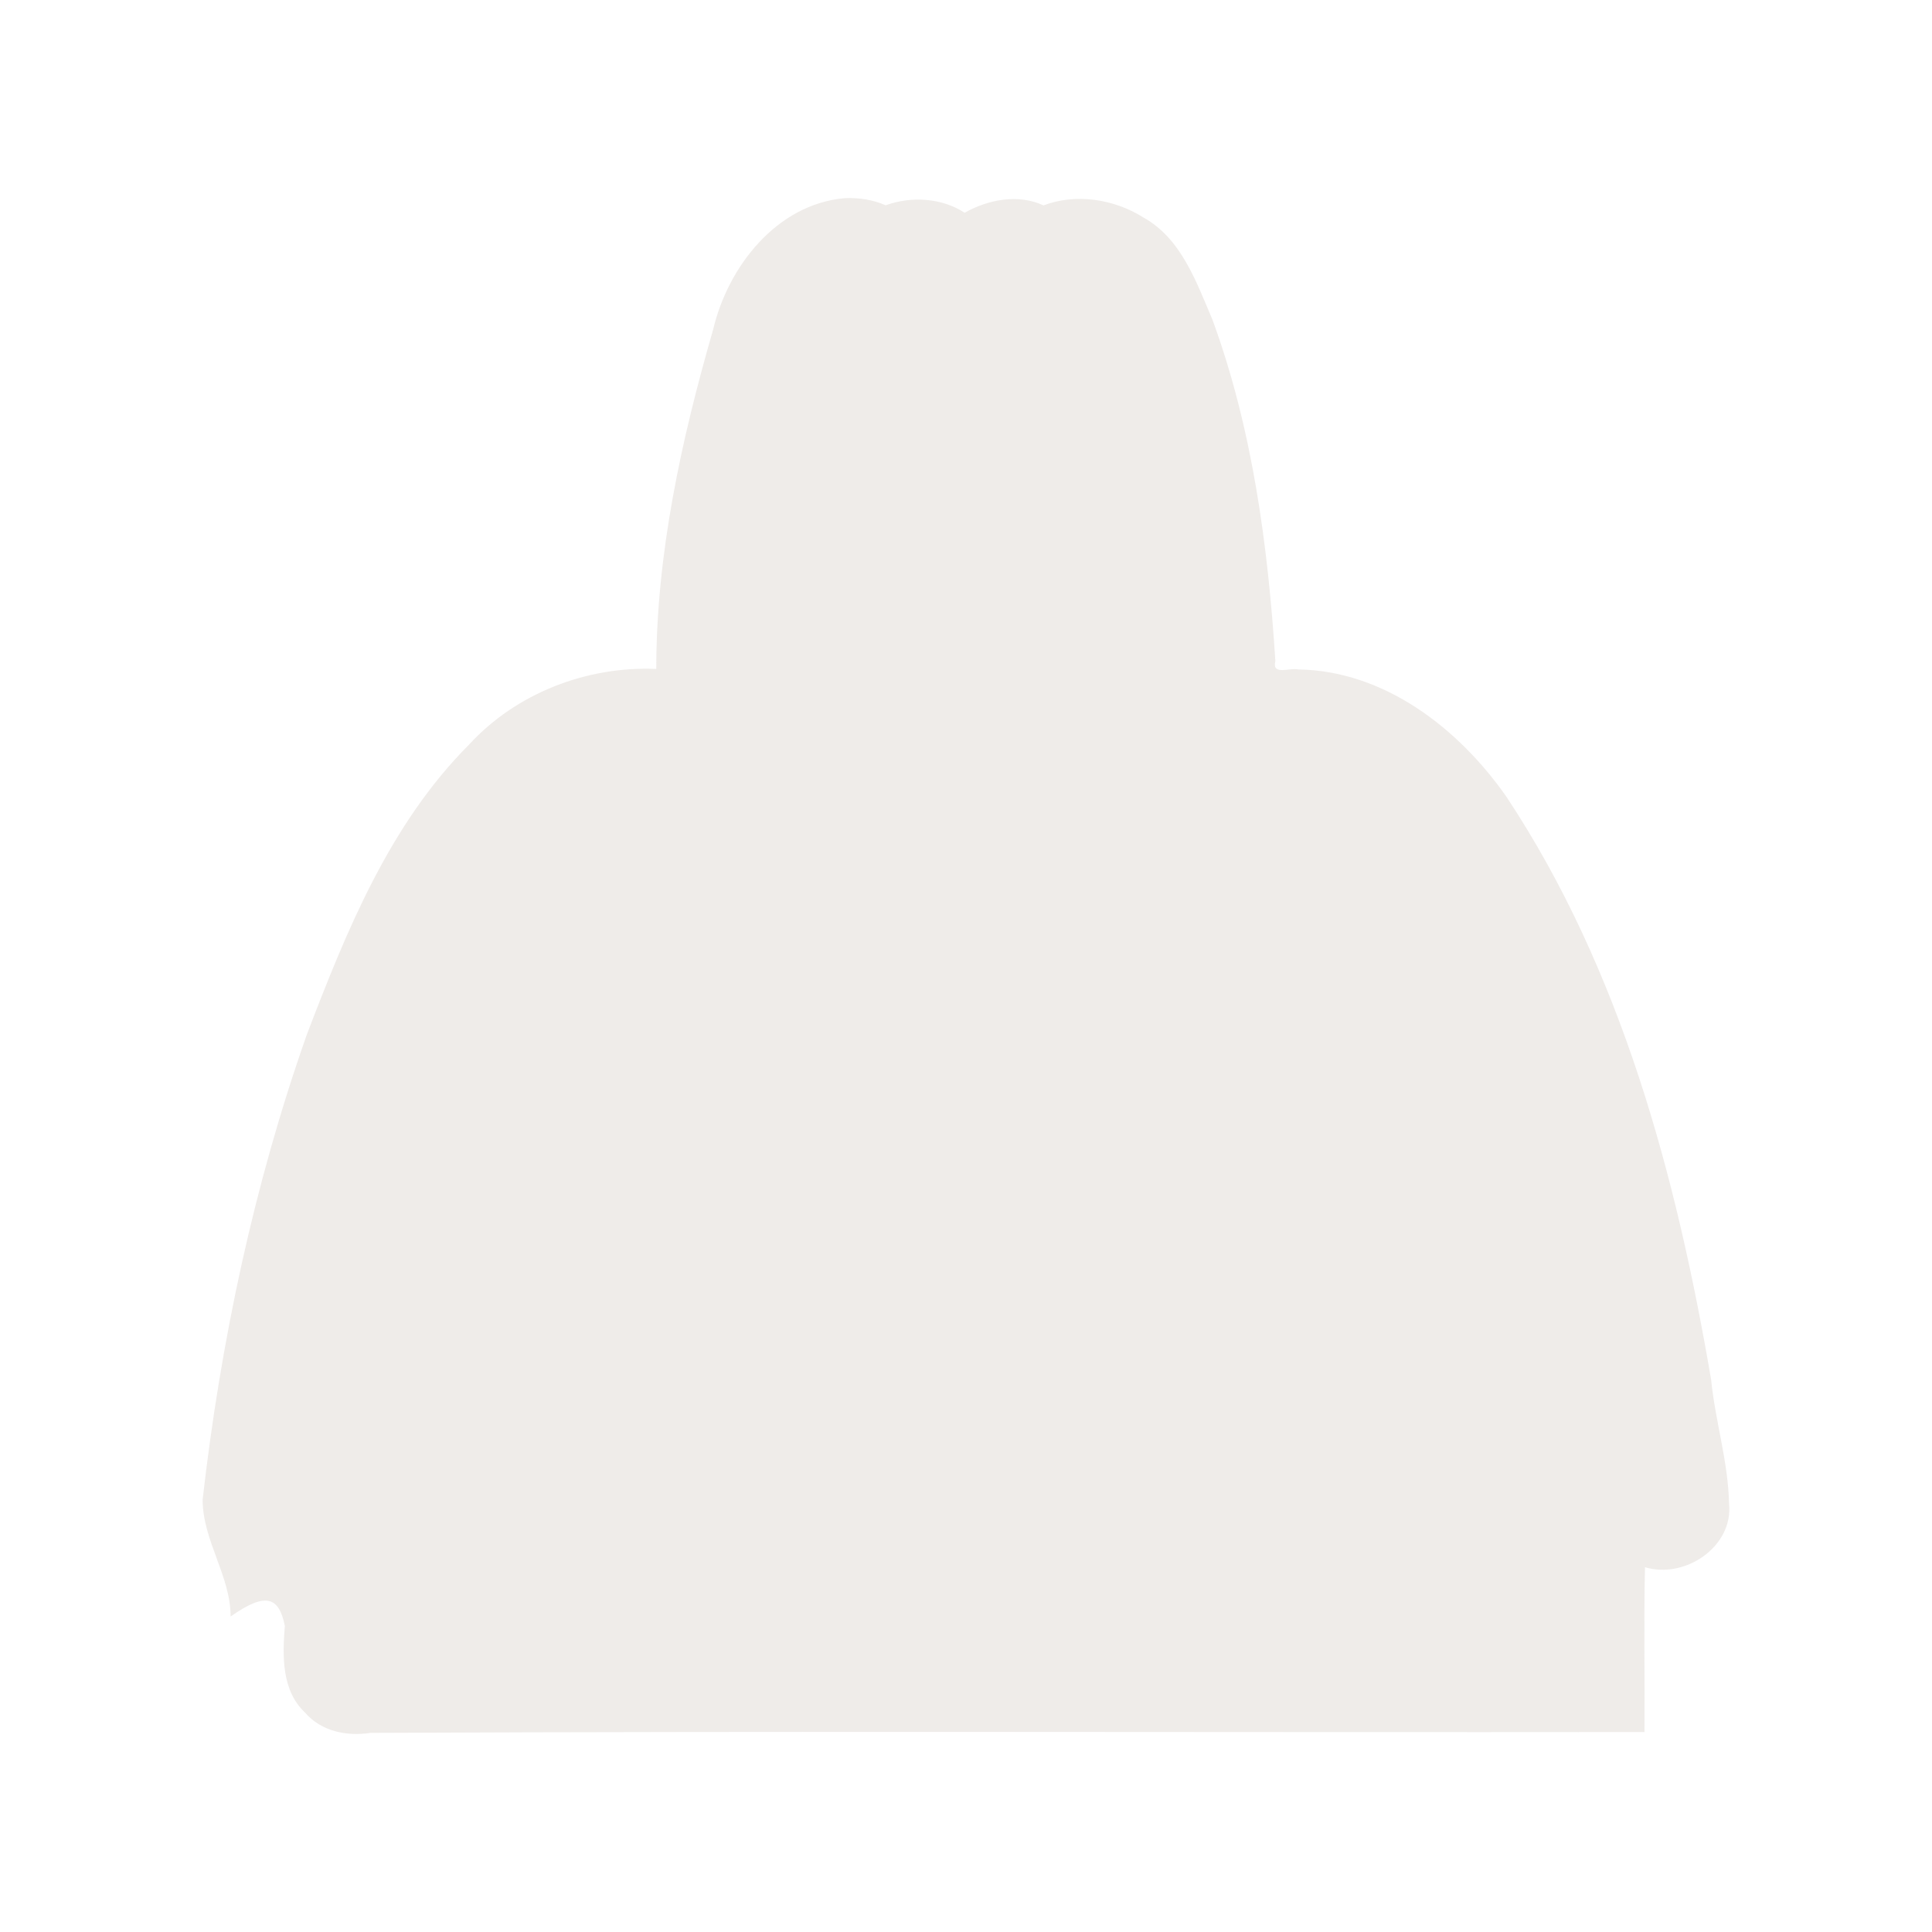
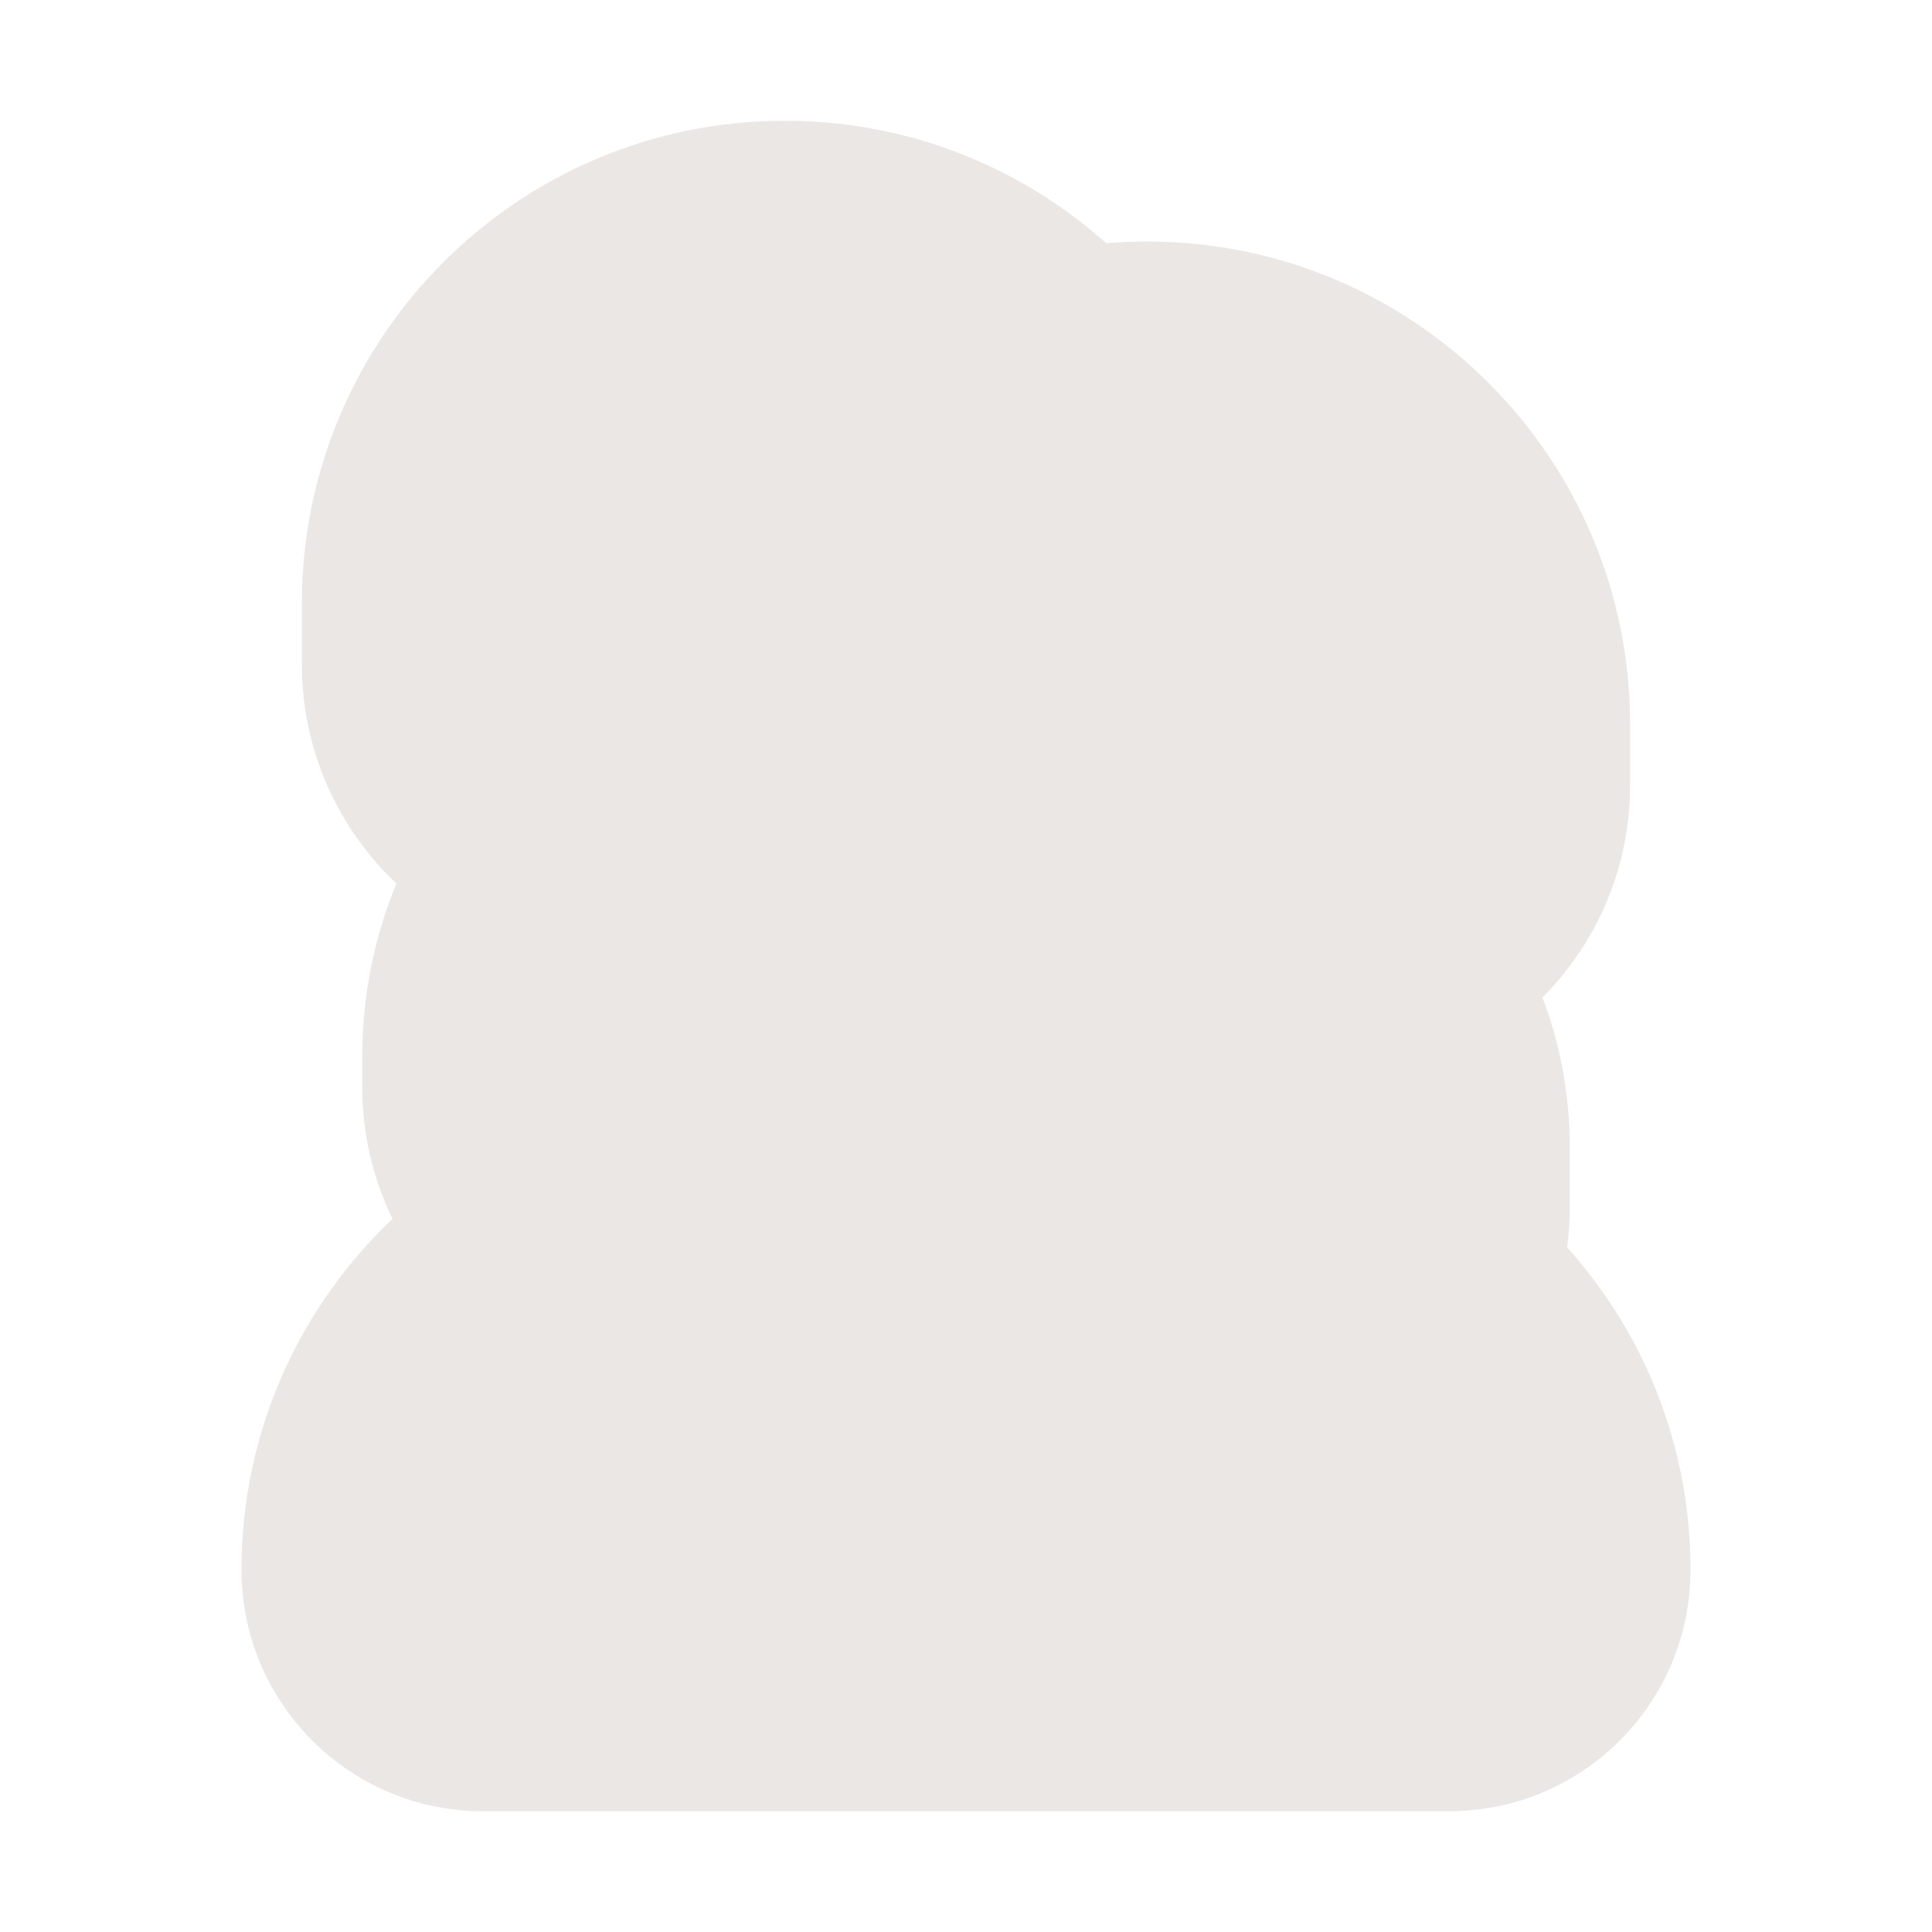
- <svg xmlns="http://www.w3.org/2000/svg" version="1.0" width="16" height="16" id="svg2">
-   <defs id="defs4">
-     <symbol viewBox="244.5 110 489 219.9" id="symbol-university">
-       <path id="path4460" d="m 79,43 57,119 c 0,0 21,-96 104,-96 83,0 124,106 124,106 L 407,39 489,22 0,17 79,43 z" />
-       <path id="path4462" d="M 94,176 73,215" style="fill:none;stroke:#000000;stroke-width:20" />
-       <path id="path4464" d="M 300,19 C 300,29.5 277.4,38 249.5,38 221.6,38 199,29.5 199,19 199,8.5 221.6,0 249.5,0 277.4,0 300,8.5 300,19 z" />
-       <path id="path4466" d="M 112,216 96,178 64,88 C 64,88 55,80 60,53 65,26 76,29 76,29" ill="none" style="stroke:#000000;stroke-width:20" />
-     </symbol>
-   </defs>
-   <path style="fill:#ebe7e4;fill-opacity:1;stroke:none;opacity:0.804" d="M 6.997,1.641 C 6.432,1.69 6.028,2.209 5.906,2.729 5.642,3.644 5.435,4.588 5.435,5.54 4.858,5.515 4.273,5.742 3.884,6.167 3.227,6.825 2.869,7.71 2.541,8.568 2.103,9.811 1.827,11.111 1.678,12.42 c 9.427e-4,0.34 0.231,0.629 0.232,0.967 0.298,-0.21 0.401,-0.157 0.449,0.078 -0.02,0.249 -0.028,0.536 0.169,0.72 0.134,0.154 0.345,0.196 0.539,0.166 3.517,-0.016 7.034,-0.003 10.552,-0.007 0.003,-0.454 -0.006,-0.916 0.004,-1.365 0.328,0.1 0.735,-0.168 0.696,-0.53 -0.007,-0.344 -0.114,-0.679 -0.148,-1.022 C 13.883,9.742 13.429,8.039 12.476,6.599 12.081,6.034 11.466,5.554 10.75,5.544 10.681,5.527 10.531,5.598 10.562,5.474 10.501,4.518 10.372,3.552 10.042,2.65 9.908,2.337 9.784,1.976 9.469,1.801 9.227,1.648 8.909,1.599 8.642,1.701 8.433,1.604 8.183,1.652 7.989,1.762 7.797,1.637 7.544,1.624 7.335,1.7 7.23,1.654 7.112,1.636 6.997,1.641 Z" id="path3900-6" />
+ <svg xmlns="http://www.w3.org/2000/svg" width="16" height="16" viewBox="0 0 16 16" fill="none">
+   <path fill-rule="evenodd" clip-rule="evenodd" d="M3.283 7.317C2.801 6.862 2.5 6.216 2.5 5.5V5C2.5 2.791 4.291 1 6.5 1C7.523 1 8.455 1.384 9.161 2.014C9.273 2.005 9.386 2 9.5 2C11.709 2 13.5 3.791 13.5 6V6.5C13.5 7.187 13.223 7.809 12.774 8.261C12.92 8.646 13 9.064 13 9.5V10C13 10.112 12.993 10.222 12.978 10.33C13.614 11.038 14 11.974 14 13C14 14.105 13.105 15 12 15H4C2.895 15 2 14.105 2 13C2 11.855 2.481 10.823 3.251 10.094C3.09 9.764 3 9.392 3 9V8.75C3 8.243 3.101 7.759 3.283 7.317Z" fill="#EBE7E4" />
</svg>
